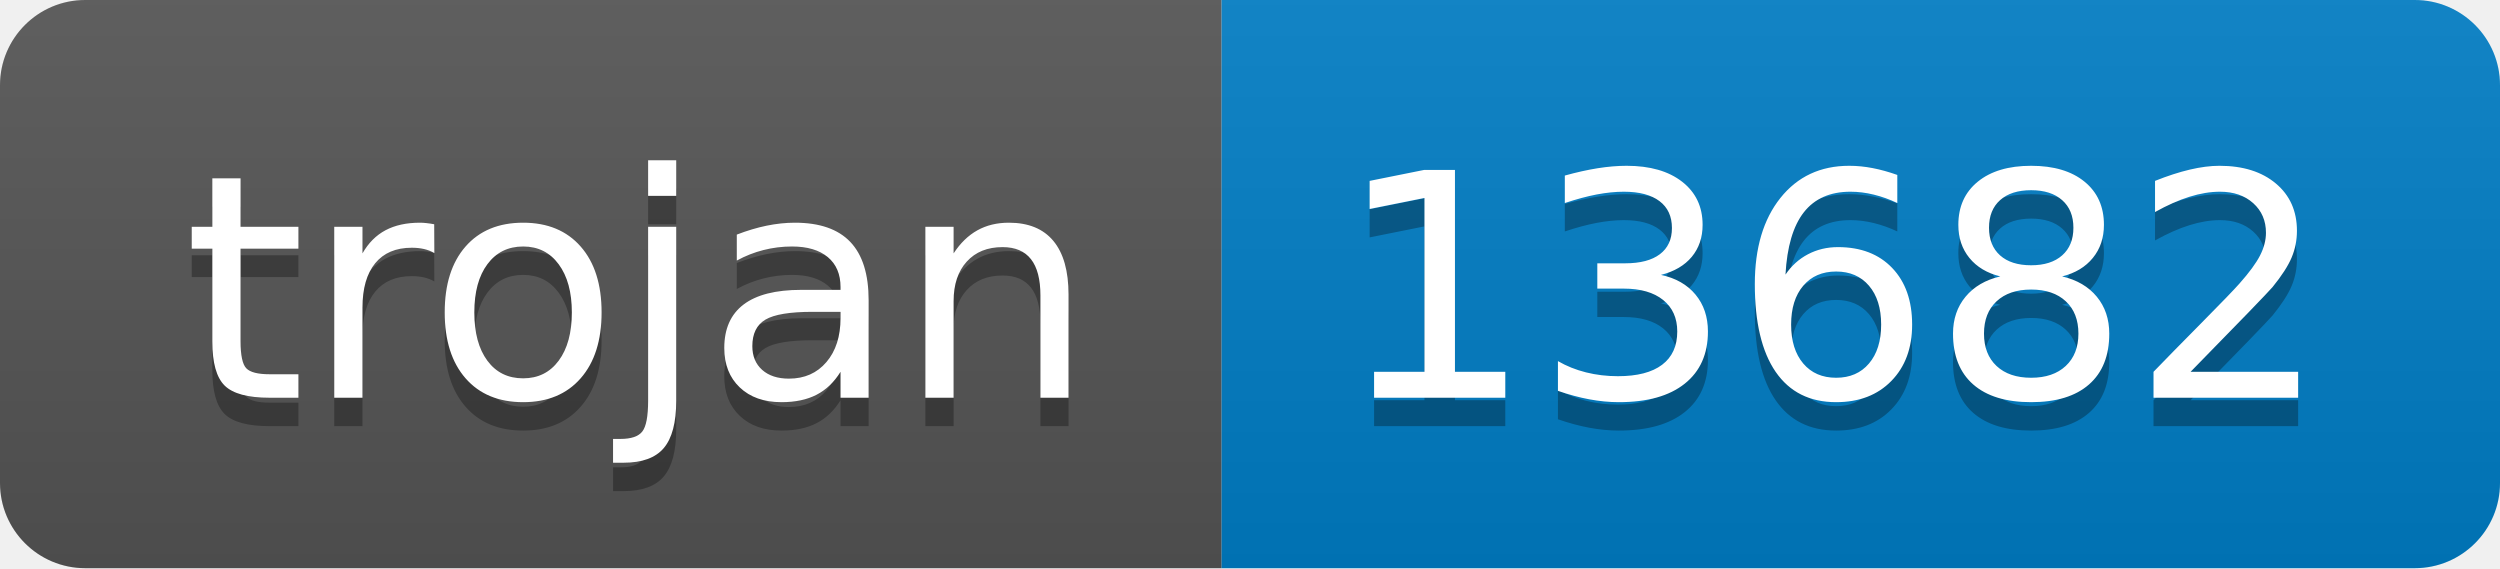
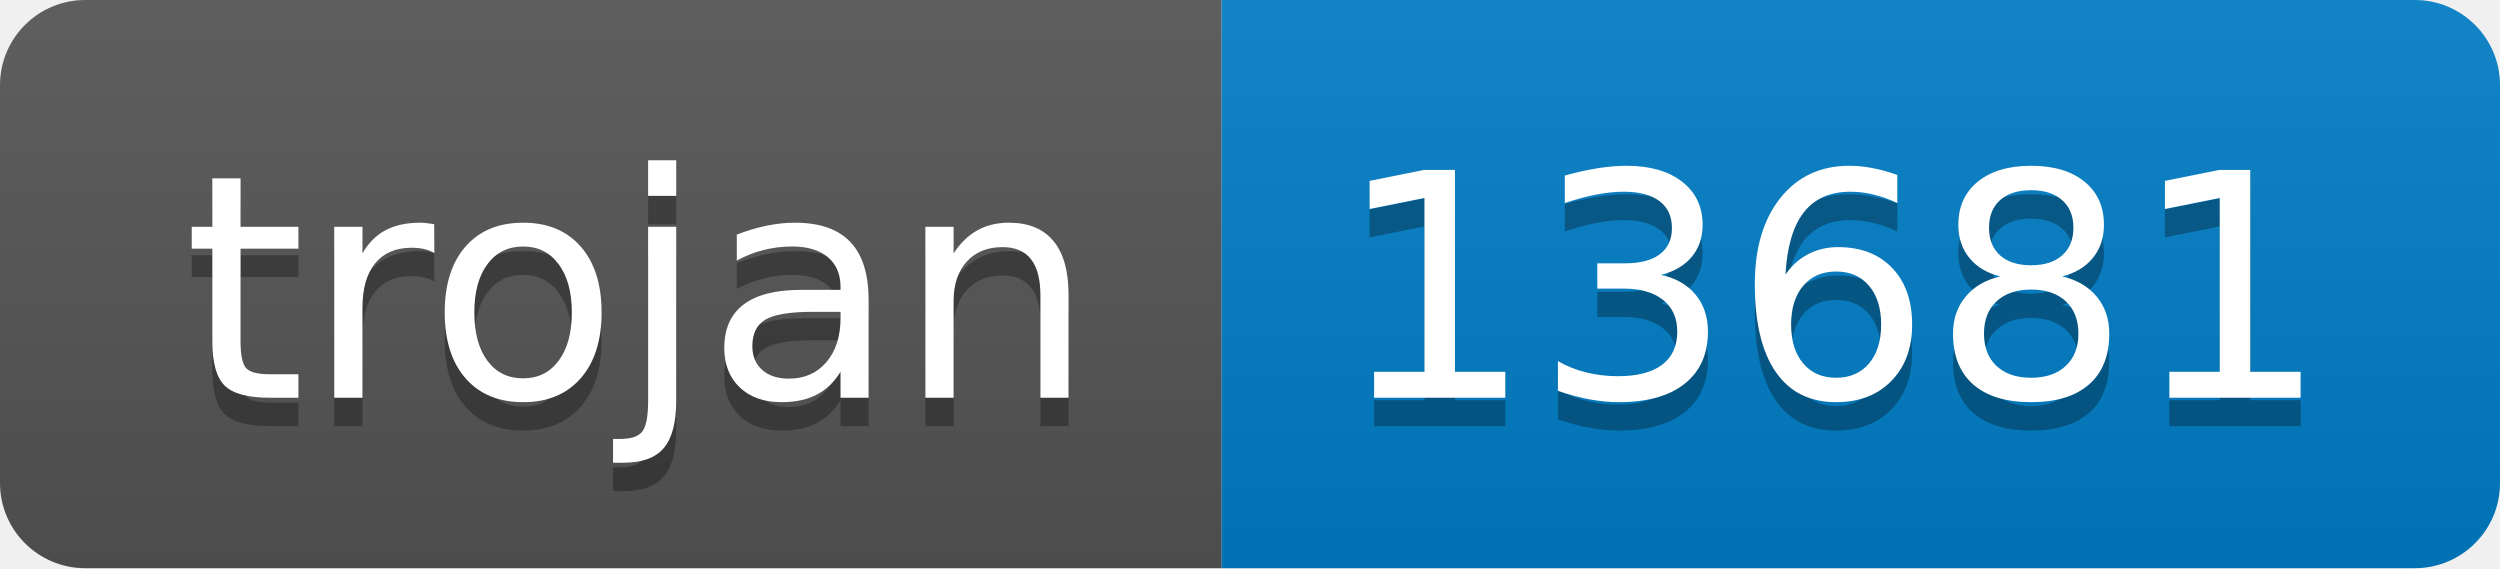
- <svg xmlns="http://www.w3.org/2000/svg" width="88" height="20" role="img" aria-label="trojan: 13682">
+ <svg xmlns="http://www.w3.org/2000/svg" width="88" height="20" role="img" aria-label="trojan: 13681">
  <linearGradient id="s" x2="0" y2="100%">
    <stop offset="0" stop-color="#bbb" stop-opacity=".1" />
    <stop offset="1" stop-opacity=".1" />
  </linearGradient>
  <clipPath id="r">
    <rect width="88" height="20" rx="3" fill="#fff" />
  </clipPath>
  <g clip-path="url(#r)">
    <rect width="43" height="20" fill="#555" />
    <rect x="43" width="45" height="20" fill="#007ec6" />
    <rect width="88" height="20" fill="url(#s)" />
  </g>
  <g fill="#fff" text-anchor="middle" font-family="Verdana,Geneva,DejaVu Sans,sans-serif" text-rendering="geometricPrecision" font-size="110">
    <text aria-hidden="true" x="225" y="150" fill="#010101" fill-opacity=".3" transform="scale(.1)" textLength="330">trojan</text>
    <text x="225" y="140" transform="scale(.1)" fill="#fff" textLength="330">trojan</text>
-     <text aria-hidden="true" x="645" y="150" fill="#010101" fill-opacity=".3" transform="scale(.1)" textLength="350">13682</text>
-     <text x="645" y="140" transform="scale(.1)" fill="#fff" textLength="350">13682</text>
+     <text aria-hidden="true" x="645" y="150" fill="#010101" fill-opacity=".3" transform="scale(.1)" textLength="350">13681</text>
+     <text x="645" y="140" transform="scale(.1)" fill="#fff" textLength="350">13681</text>
  </g>
</svg>
